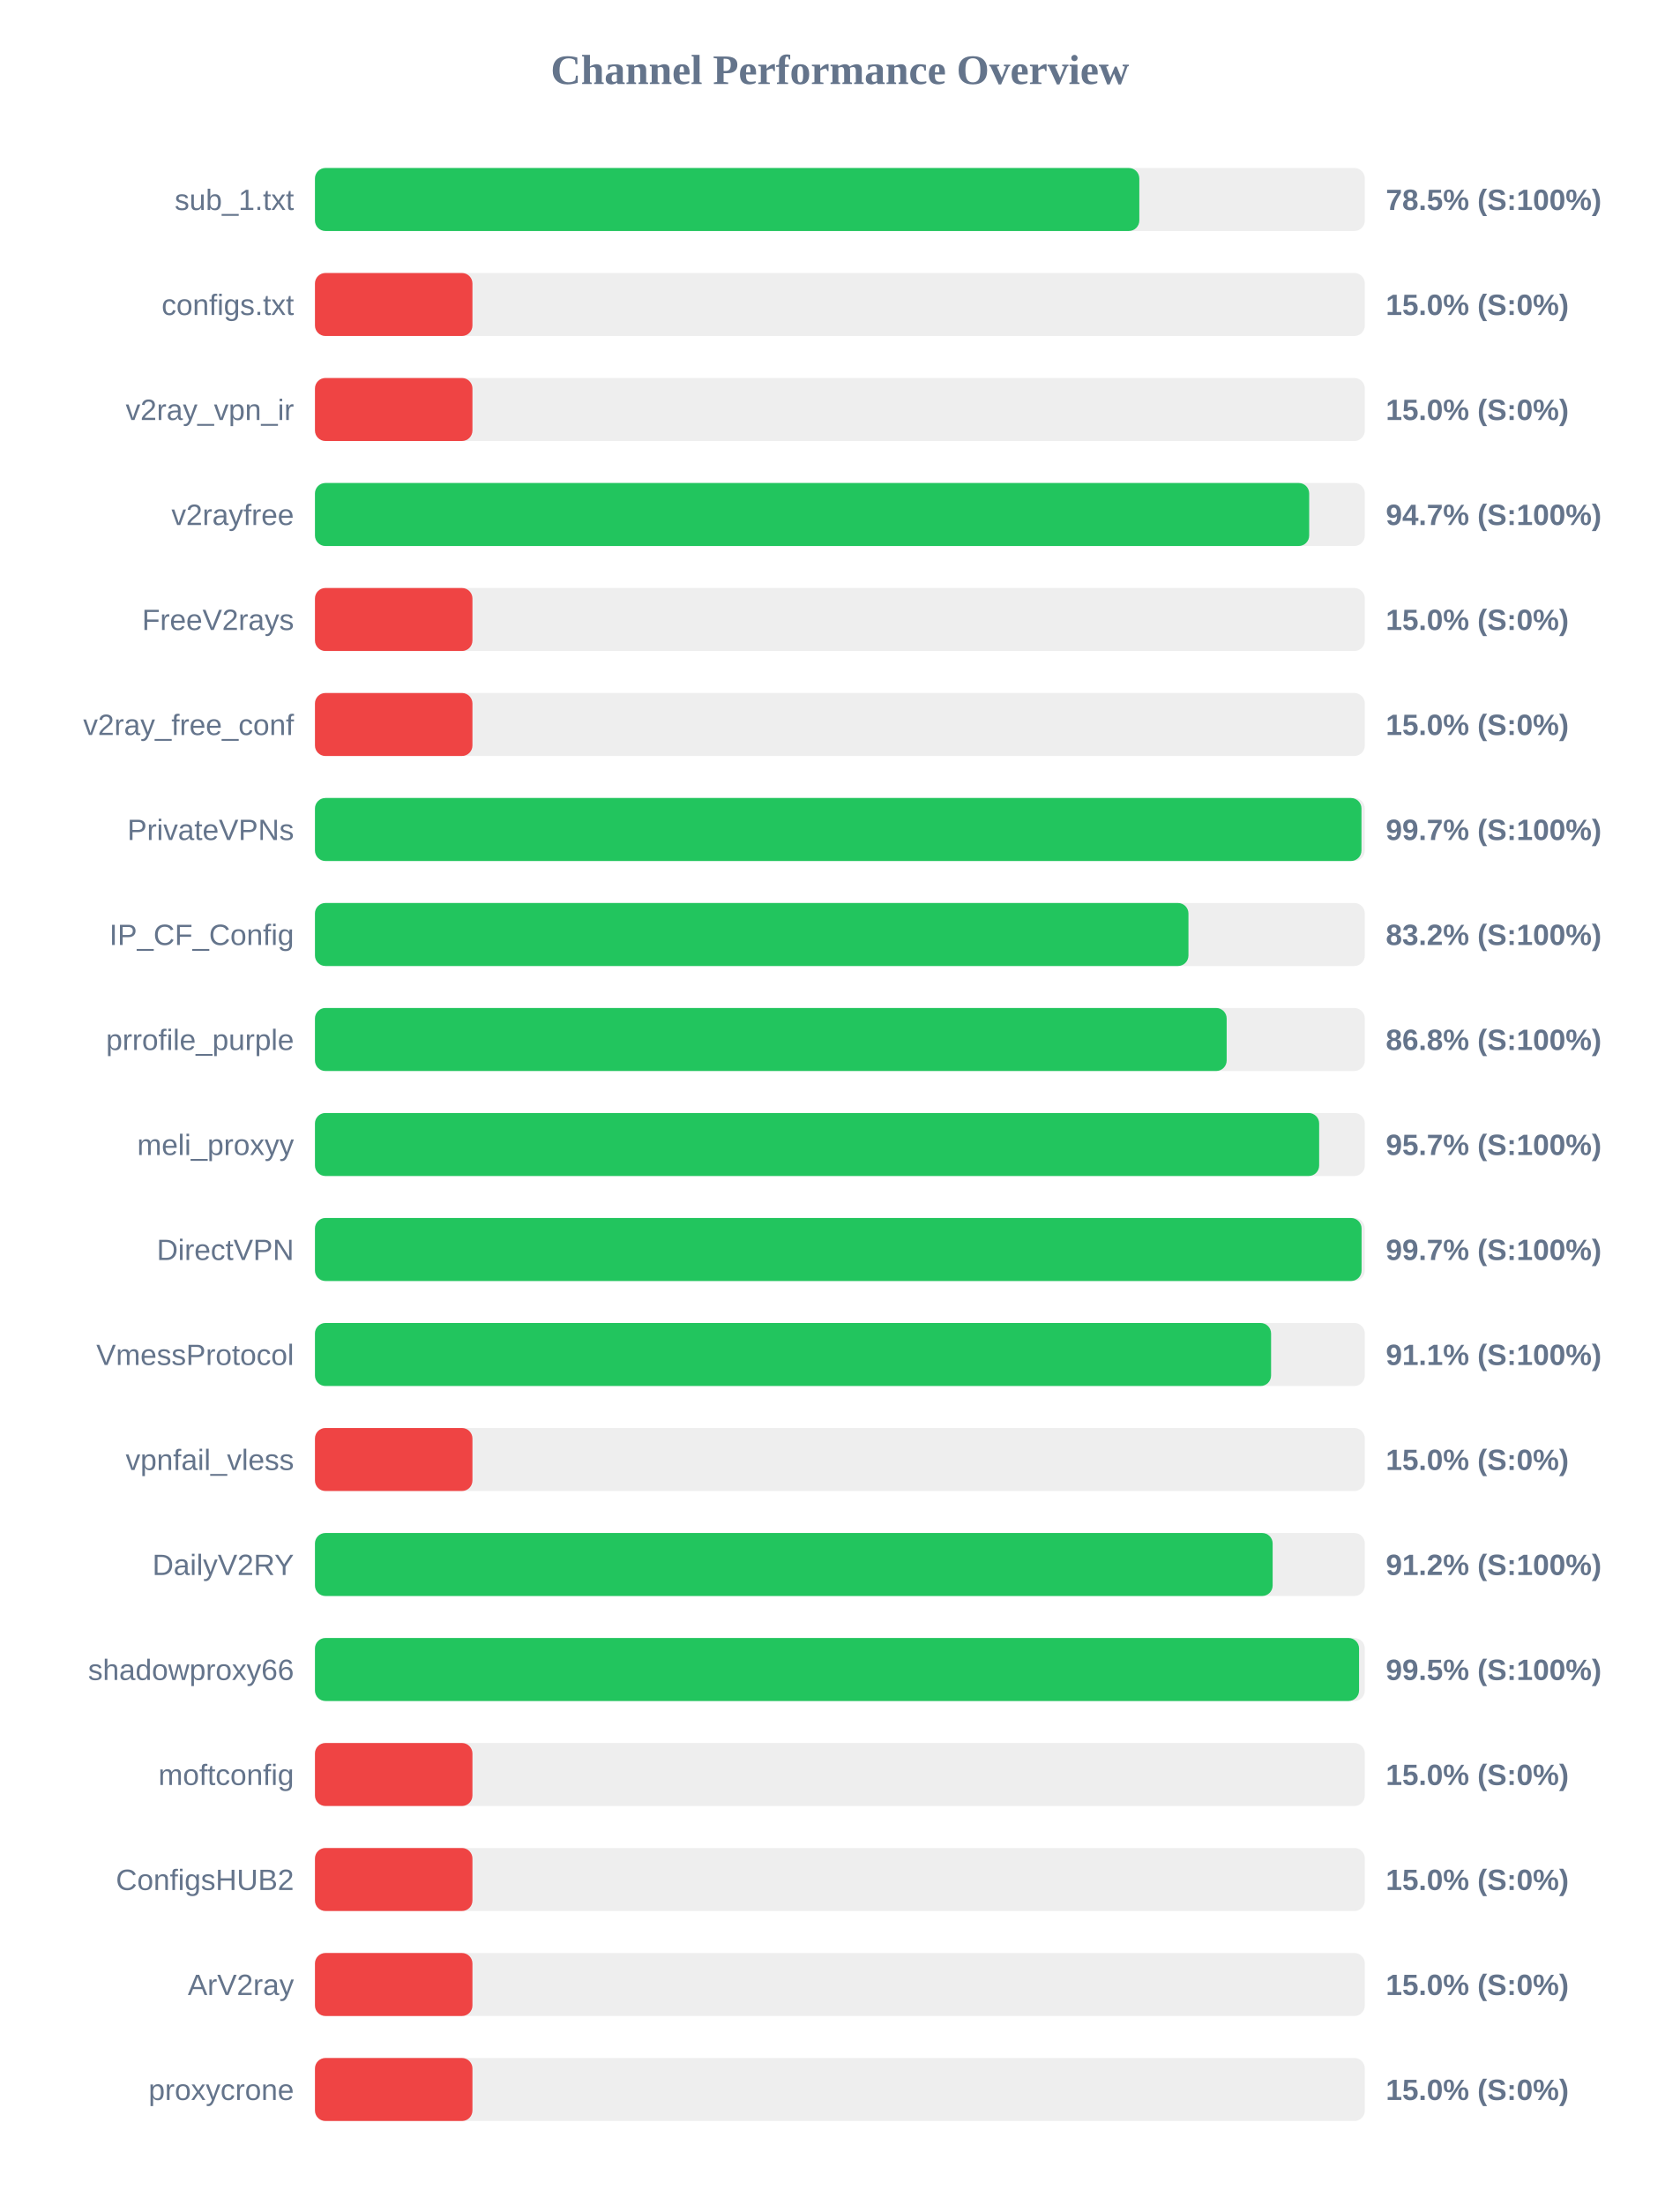
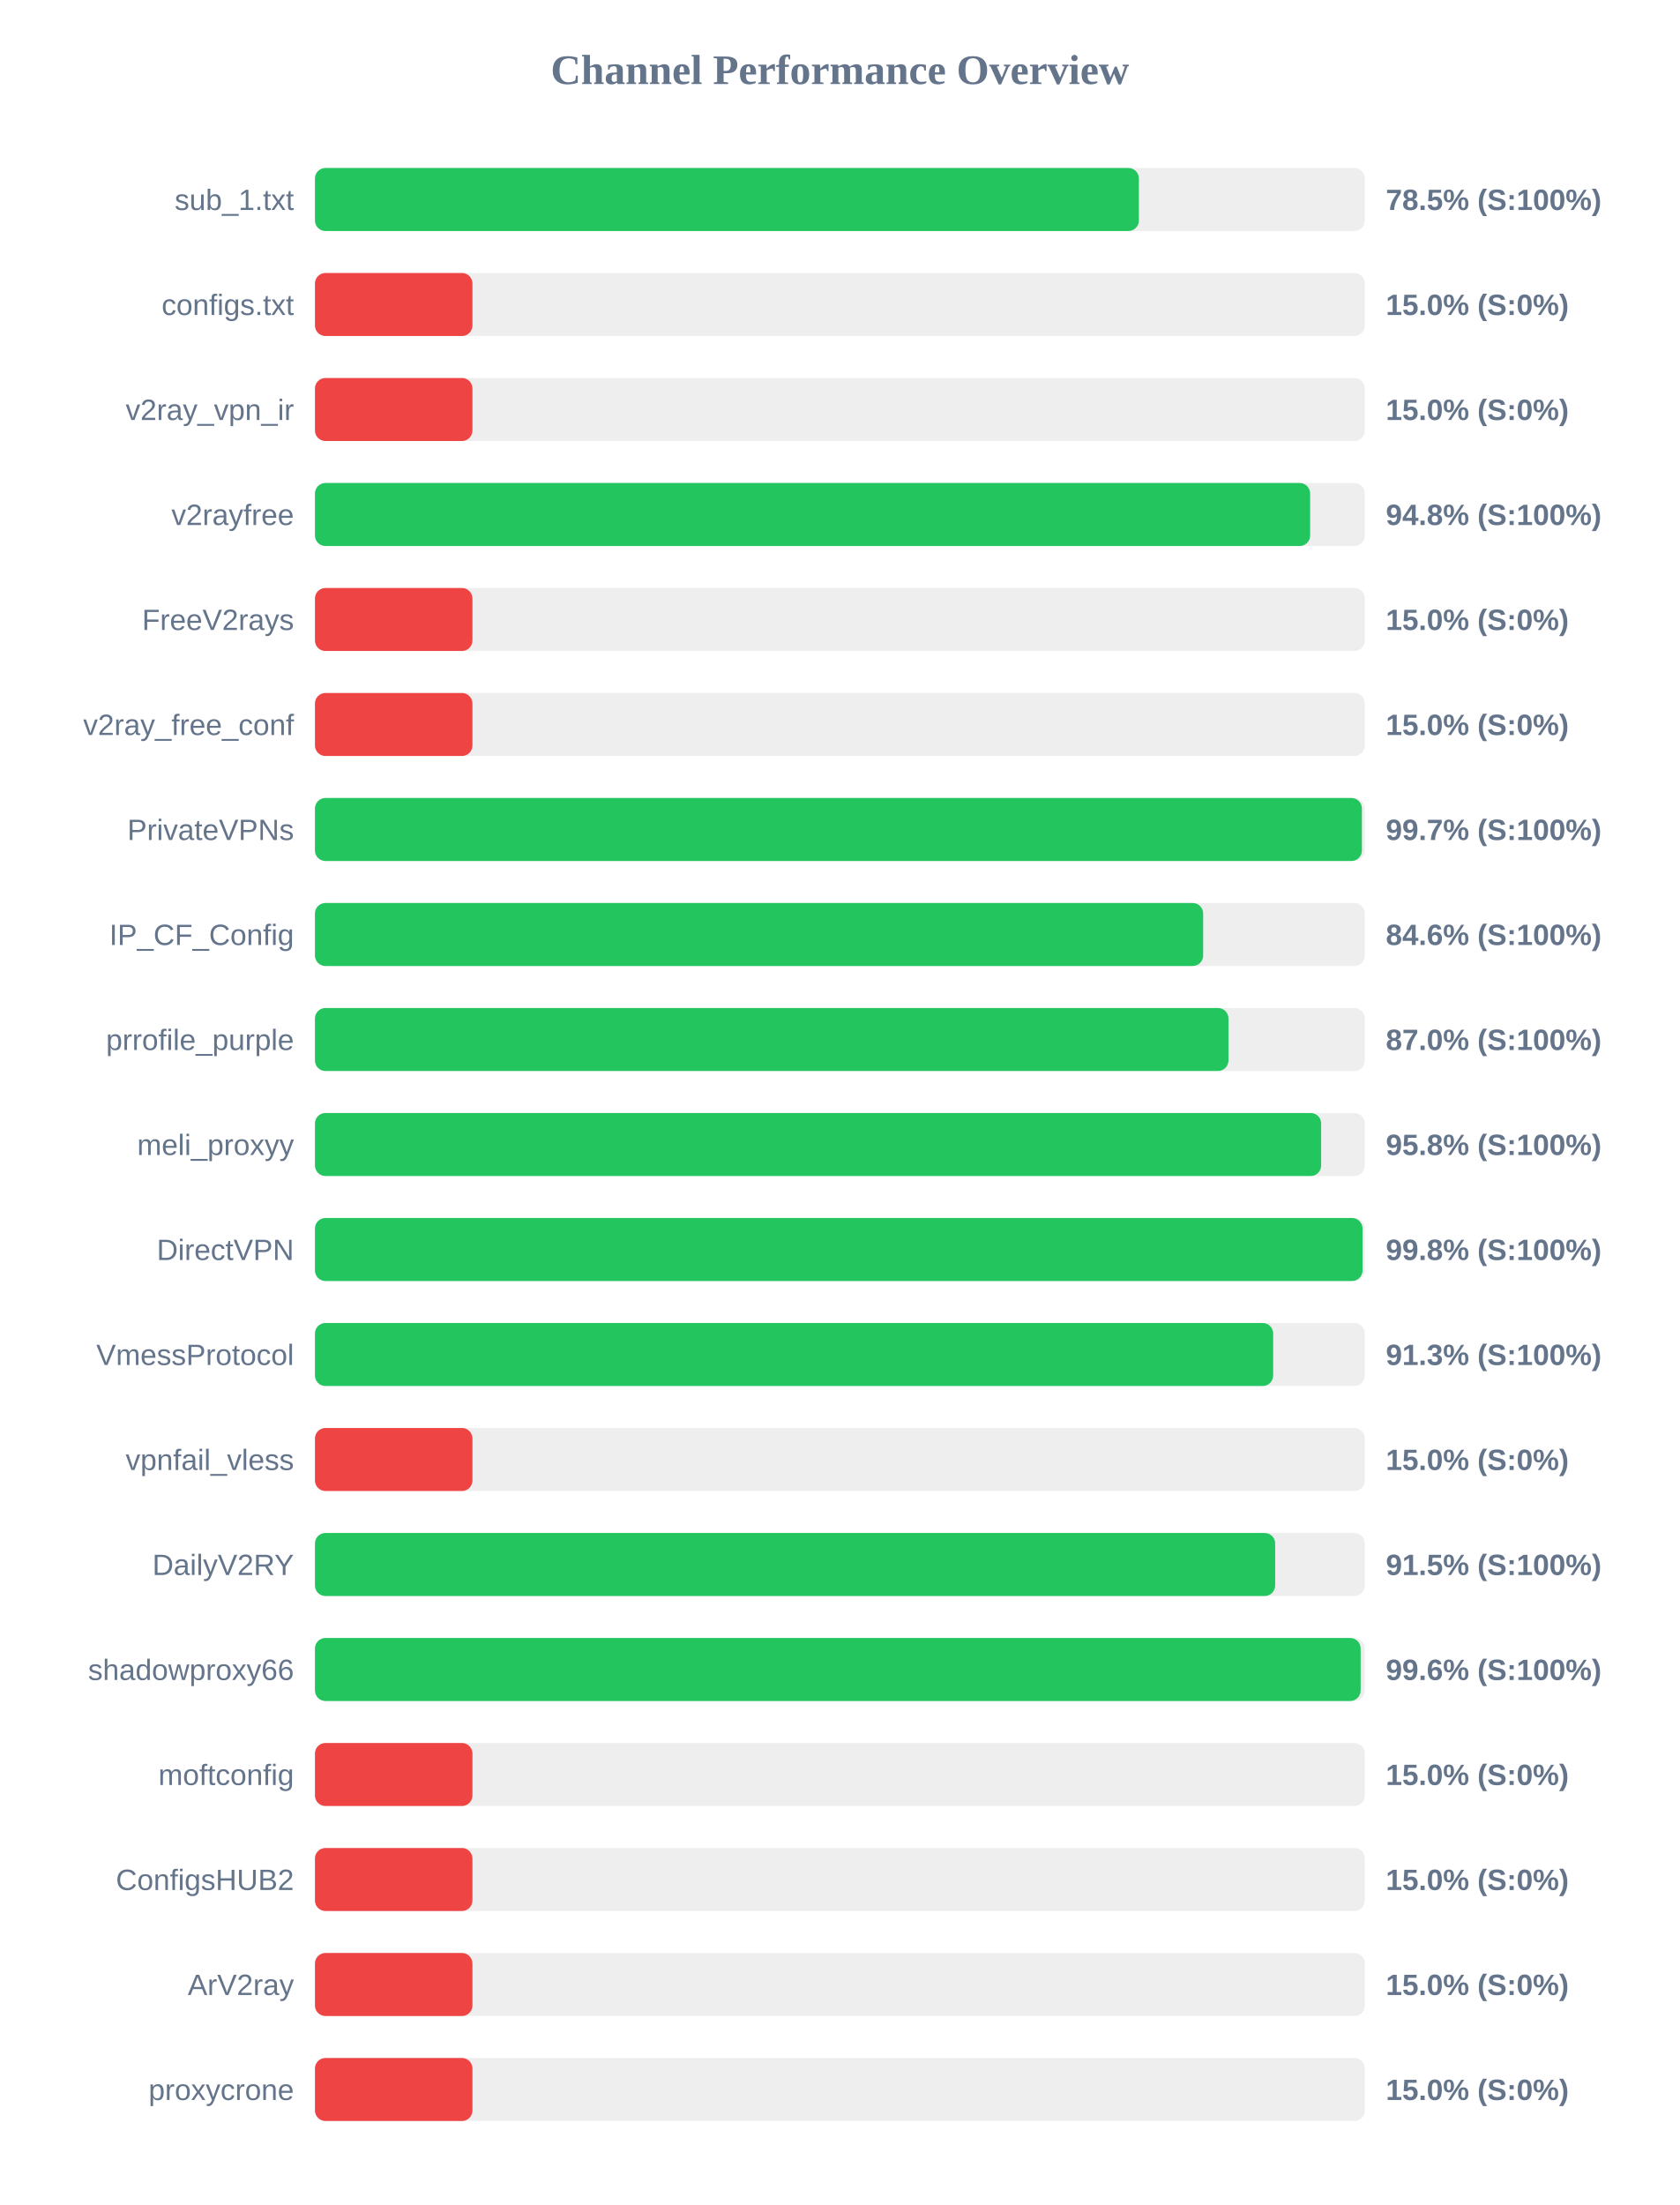
<svg xmlns="http://www.w3.org/2000/svg" width="800" height="1050" version="1.1">
  <style>
        .row { font: 14px Arial; fill: #64748b; }
        .score { font: bold 14px Arial; fill: #64748b; }
    </style>
  <text x="400" y="40" text-anchor="middle" font-size="20px" font-weight="bold" fill="#64748b">Channel Performance Overview</text>
  <rect x="150" y="80" width="500" height="30" fill="#eee" rx="5" />
-   <rect x="150" y="80" width="392.6" height="30" fill="#22c55e" rx="5" />
+   <rect x="150" y="80" width="392.4" height="30" fill="#22c55e" rx="5" />
  <text x="140" y="100" text-anchor="end" class="row">sub_1.txt</text>
  <text x="660" y="100" text-anchor="start" class="score">78.5% (S:100%)</text>
  <rect x="150" y="130" width="500" height="30" fill="#eee" rx="5" />
  <rect x="150" y="130" width="75.0" height="30" fill="#ef4444" rx="5" />
  <text x="140" y="150" text-anchor="end" class="row">configs.txt</text>
  <text x="660" y="150" text-anchor="start" class="score">15.0% (S:0%)</text>
  <rect x="150" y="180" width="500" height="30" fill="#eee" rx="5" />
  <rect x="150" y="180" width="75.0" height="30" fill="#ef4444" rx="5" />
  <text x="140" y="200" text-anchor="end" class="row">v2ray_vpn_ir</text>
  <text x="660" y="200" text-anchor="start" class="score">15.0% (S:0%)</text>
  <rect x="150" y="230" width="500" height="30" fill="#eee" rx="5" />
-   <rect x="150" y="230" width="473.5" height="30" fill="#22c55e" rx="5" />
+   <rect x="150" y="230" width="473.95" height="30" fill="#22c55e" rx="5" />
  <text x="140" y="250" text-anchor="end" class="row">v2rayfree</text>
-   <text x="660" y="250" text-anchor="start" class="score">94.7% (S:100%)</text>
+   <text x="660" y="250" text-anchor="start" class="score">94.8% (S:100%)</text>
  <rect x="150" y="280" width="500" height="30" fill="#eee" rx="5" />
  <rect x="150" y="280" width="75.0" height="30" fill="#ef4444" rx="5" />
  <text x="140" y="300" text-anchor="end" class="row">FreeV2rays</text>
  <text x="660" y="300" text-anchor="start" class="score">15.0% (S:0%)</text>
  <rect x="150" y="330" width="500" height="30" fill="#eee" rx="5" />
  <rect x="150" y="330" width="75.0" height="30" fill="#ef4444" rx="5" />
  <text x="140" y="350" text-anchor="end" class="row">v2ray_free_conf</text>
  <text x="660" y="350" text-anchor="start" class="score">15.0% (S:0%)</text>
  <rect x="150" y="380" width="500" height="30" fill="#eee" rx="5" />
-   <rect x="150" y="380" width="498.4" height="30" fill="#22c55e" rx="5" />
+   <rect x="150" y="380" width="498.6" height="30" fill="#22c55e" rx="5" />
  <text x="140" y="400" text-anchor="end" class="row">PrivateVPNs</text>
  <text x="660" y="400" text-anchor="start" class="score">99.7% (S:100%)</text>
  <rect x="150" y="430" width="500" height="30" fill="#eee" rx="5" />
-   <rect x="150" y="430" width="416.0" height="30" fill="#22c55e" rx="5" />
+   <rect x="150" y="430" width="423.0" height="30" fill="#22c55e" rx="5" />
  <text x="140" y="450" text-anchor="end" class="row">IP_CF_Config</text>
-   <text x="660" y="450" text-anchor="start" class="score">83.2% (S:100%)</text>
+   <text x="660" y="450" text-anchor="start" class="score">84.6% (S:100%)</text>
  <rect x="150" y="480" width="500" height="30" fill="#eee" rx="5" />
-   <rect x="150" y="480" width="434.2" height="30" fill="#22c55e" rx="5" />
+   <rect x="150" y="480" width="435.05" height="30" fill="#22c55e" rx="5" />
  <text x="140" y="500" text-anchor="end" class="row">prrofile_purple</text>
-   <text x="660" y="500" text-anchor="start" class="score">86.8% (S:100%)</text>
+   <text x="660" y="500" text-anchor="start" class="score">87.0% (S:100%)</text>
  <rect x="150" y="530" width="500" height="30" fill="#eee" rx="5" />
-   <rect x="150" y="530" width="478.25" height="30" fill="#22c55e" rx="5" />
+   <rect x="150" y="530" width="479.2" height="30" fill="#22c55e" rx="5" />
  <text x="140" y="550" text-anchor="end" class="row">meli_proxyy</text>
-   <text x="660" y="550" text-anchor="start" class="score">95.7% (S:100%)</text>
+   <text x="660" y="550" text-anchor="start" class="score">95.8% (S:100%)</text>
  <rect x="150" y="580" width="500" height="30" fill="#eee" rx="5" />
-   <rect x="150" y="580" width="498.45" height="30" fill="#22c55e" rx="5" />
+   <rect x="150" y="580" width="498.9" height="30" fill="#22c55e" rx="5" />
  <text x="140" y="600" text-anchor="end" class="row">DirectVPN</text>
-   <text x="660" y="600" text-anchor="start" class="score">99.7% (S:100%)</text>
+   <text x="660" y="600" text-anchor="start" class="score">99.8% (S:100%)</text>
  <rect x="150" y="630" width="500" height="30" fill="#eee" rx="5" />
-   <rect x="150" y="630" width="455.35" height="30" fill="#22c55e" rx="5" />
+   <rect x="150" y="630" width="456.35" height="30" fill="#22c55e" rx="5" />
  <text x="140" y="650" text-anchor="end" class="row">VmessProtocol</text>
-   <text x="660" y="650" text-anchor="start" class="score">91.1% (S:100%)</text>
+   <text x="660" y="650" text-anchor="start" class="score">91.3% (S:100%)</text>
  <rect x="150" y="680" width="500" height="30" fill="#eee" rx="5" />
  <rect x="150" y="680" width="75.0" height="30" fill="#ef4444" rx="5" />
  <text x="140" y="700" text-anchor="end" class="row">vpnfail_vless</text>
  <text x="660" y="700" text-anchor="start" class="score">15.0% (S:0%)</text>
  <rect x="150" y="730" width="500" height="30" fill="#eee" rx="5" />
-   <rect x="150" y="730" width="456.1" height="30" fill="#22c55e" rx="5" />
+   <rect x="150" y="730" width="457.3" height="30" fill="#22c55e" rx="5" />
  <text x="140" y="750" text-anchor="end" class="row">DailyV2RY</text>
-   <text x="660" y="750" text-anchor="start" class="score">91.2% (S:100%)</text>
+   <text x="660" y="750" text-anchor="start" class="score">91.5% (S:100%)</text>
  <rect x="150" y="780" width="500" height="30" fill="#eee" rx="5" />
-   <rect x="150" y="780" width="497.25" height="30" fill="#22c55e" rx="5" />
+   <rect x="150" y="780" width="498.0" height="30" fill="#22c55e" rx="5" />
  <text x="140" y="800" text-anchor="end" class="row">shadowproxy66</text>
-   <text x="660" y="800" text-anchor="start" class="score">99.5% (S:100%)</text>
+   <text x="660" y="800" text-anchor="start" class="score">99.6% (S:100%)</text>
  <rect x="150" y="830" width="500" height="30" fill="#eee" rx="5" />
  <rect x="150" y="830" width="75.0" height="30" fill="#ef4444" rx="5" />
  <text x="140" y="850" text-anchor="end" class="row">moftconfig</text>
  <text x="660" y="850" text-anchor="start" class="score">15.0% (S:0%)</text>
  <rect x="150" y="880" width="500" height="30" fill="#eee" rx="5" />
  <rect x="150" y="880" width="75.0" height="30" fill="#ef4444" rx="5" />
  <text x="140" y="900" text-anchor="end" class="row">ConfigsHUB2</text>
  <text x="660" y="900" text-anchor="start" class="score">15.0% (S:0%)</text>
  <rect x="150" y="930" width="500" height="30" fill="#eee" rx="5" />
  <rect x="150" y="930" width="75.0" height="30" fill="#ef4444" rx="5" />
  <text x="140" y="950" text-anchor="end" class="row">ArV2ray</text>
  <text x="660" y="950" text-anchor="start" class="score">15.0% (S:0%)</text>
  <rect x="150" y="980" width="500" height="30" fill="#eee" rx="5" />
  <rect x="150" y="980" width="75.0" height="30" fill="#ef4444" rx="5" />
  <text x="140" y="1000" text-anchor="end" class="row">proxycrone</text>
  <text x="660" y="1000" text-anchor="start" class="score">15.0% (S:0%)</text>
</svg>
